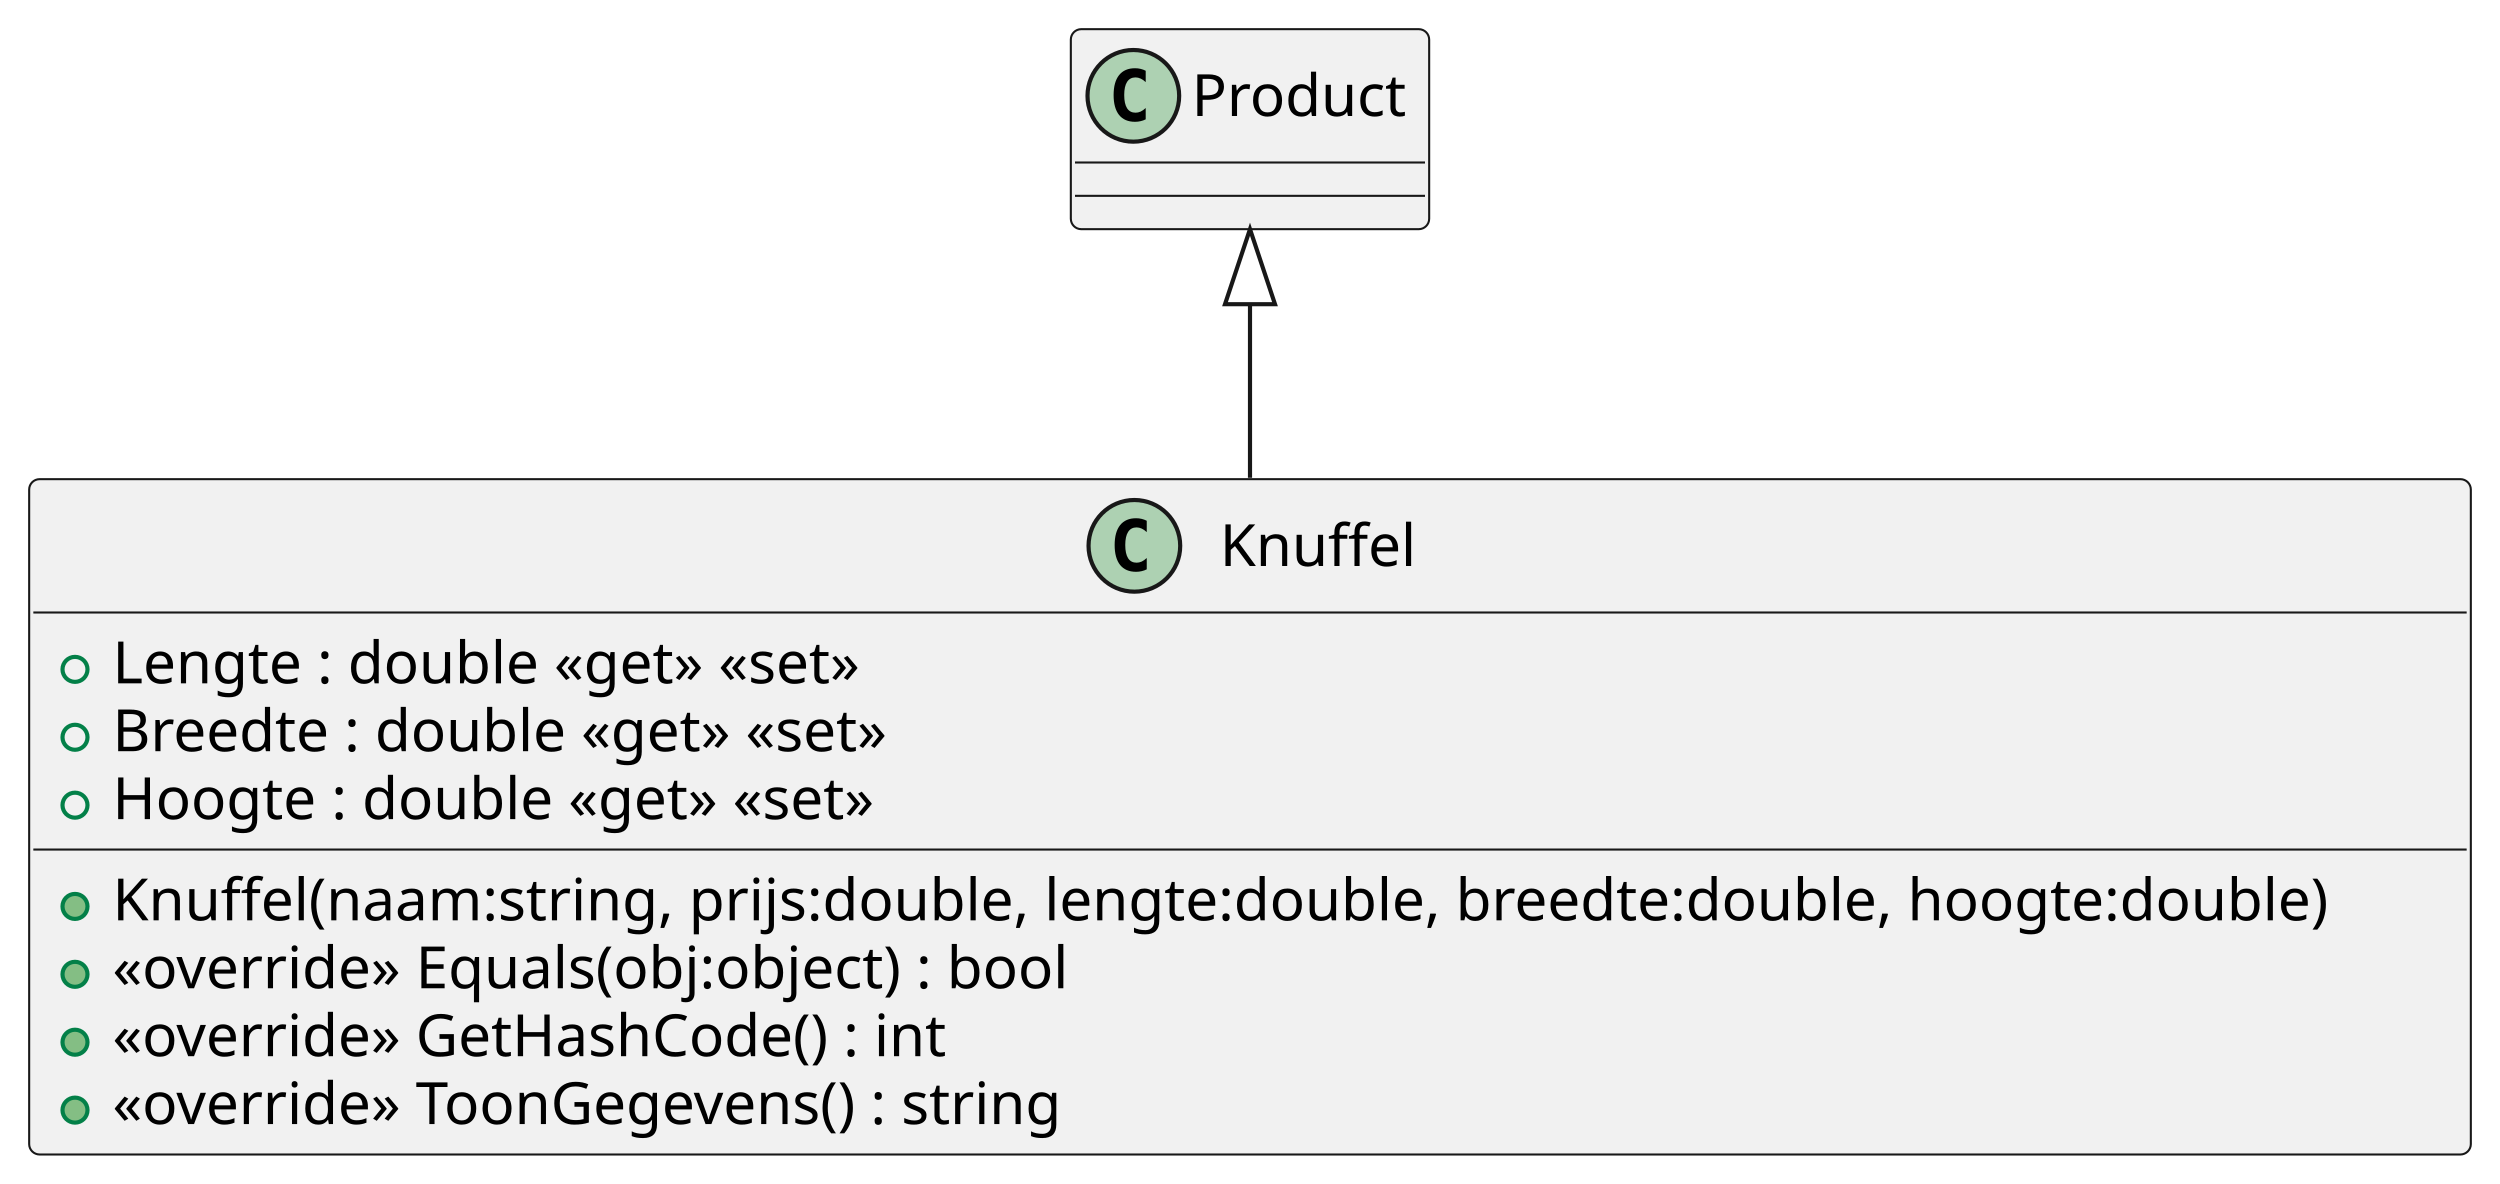
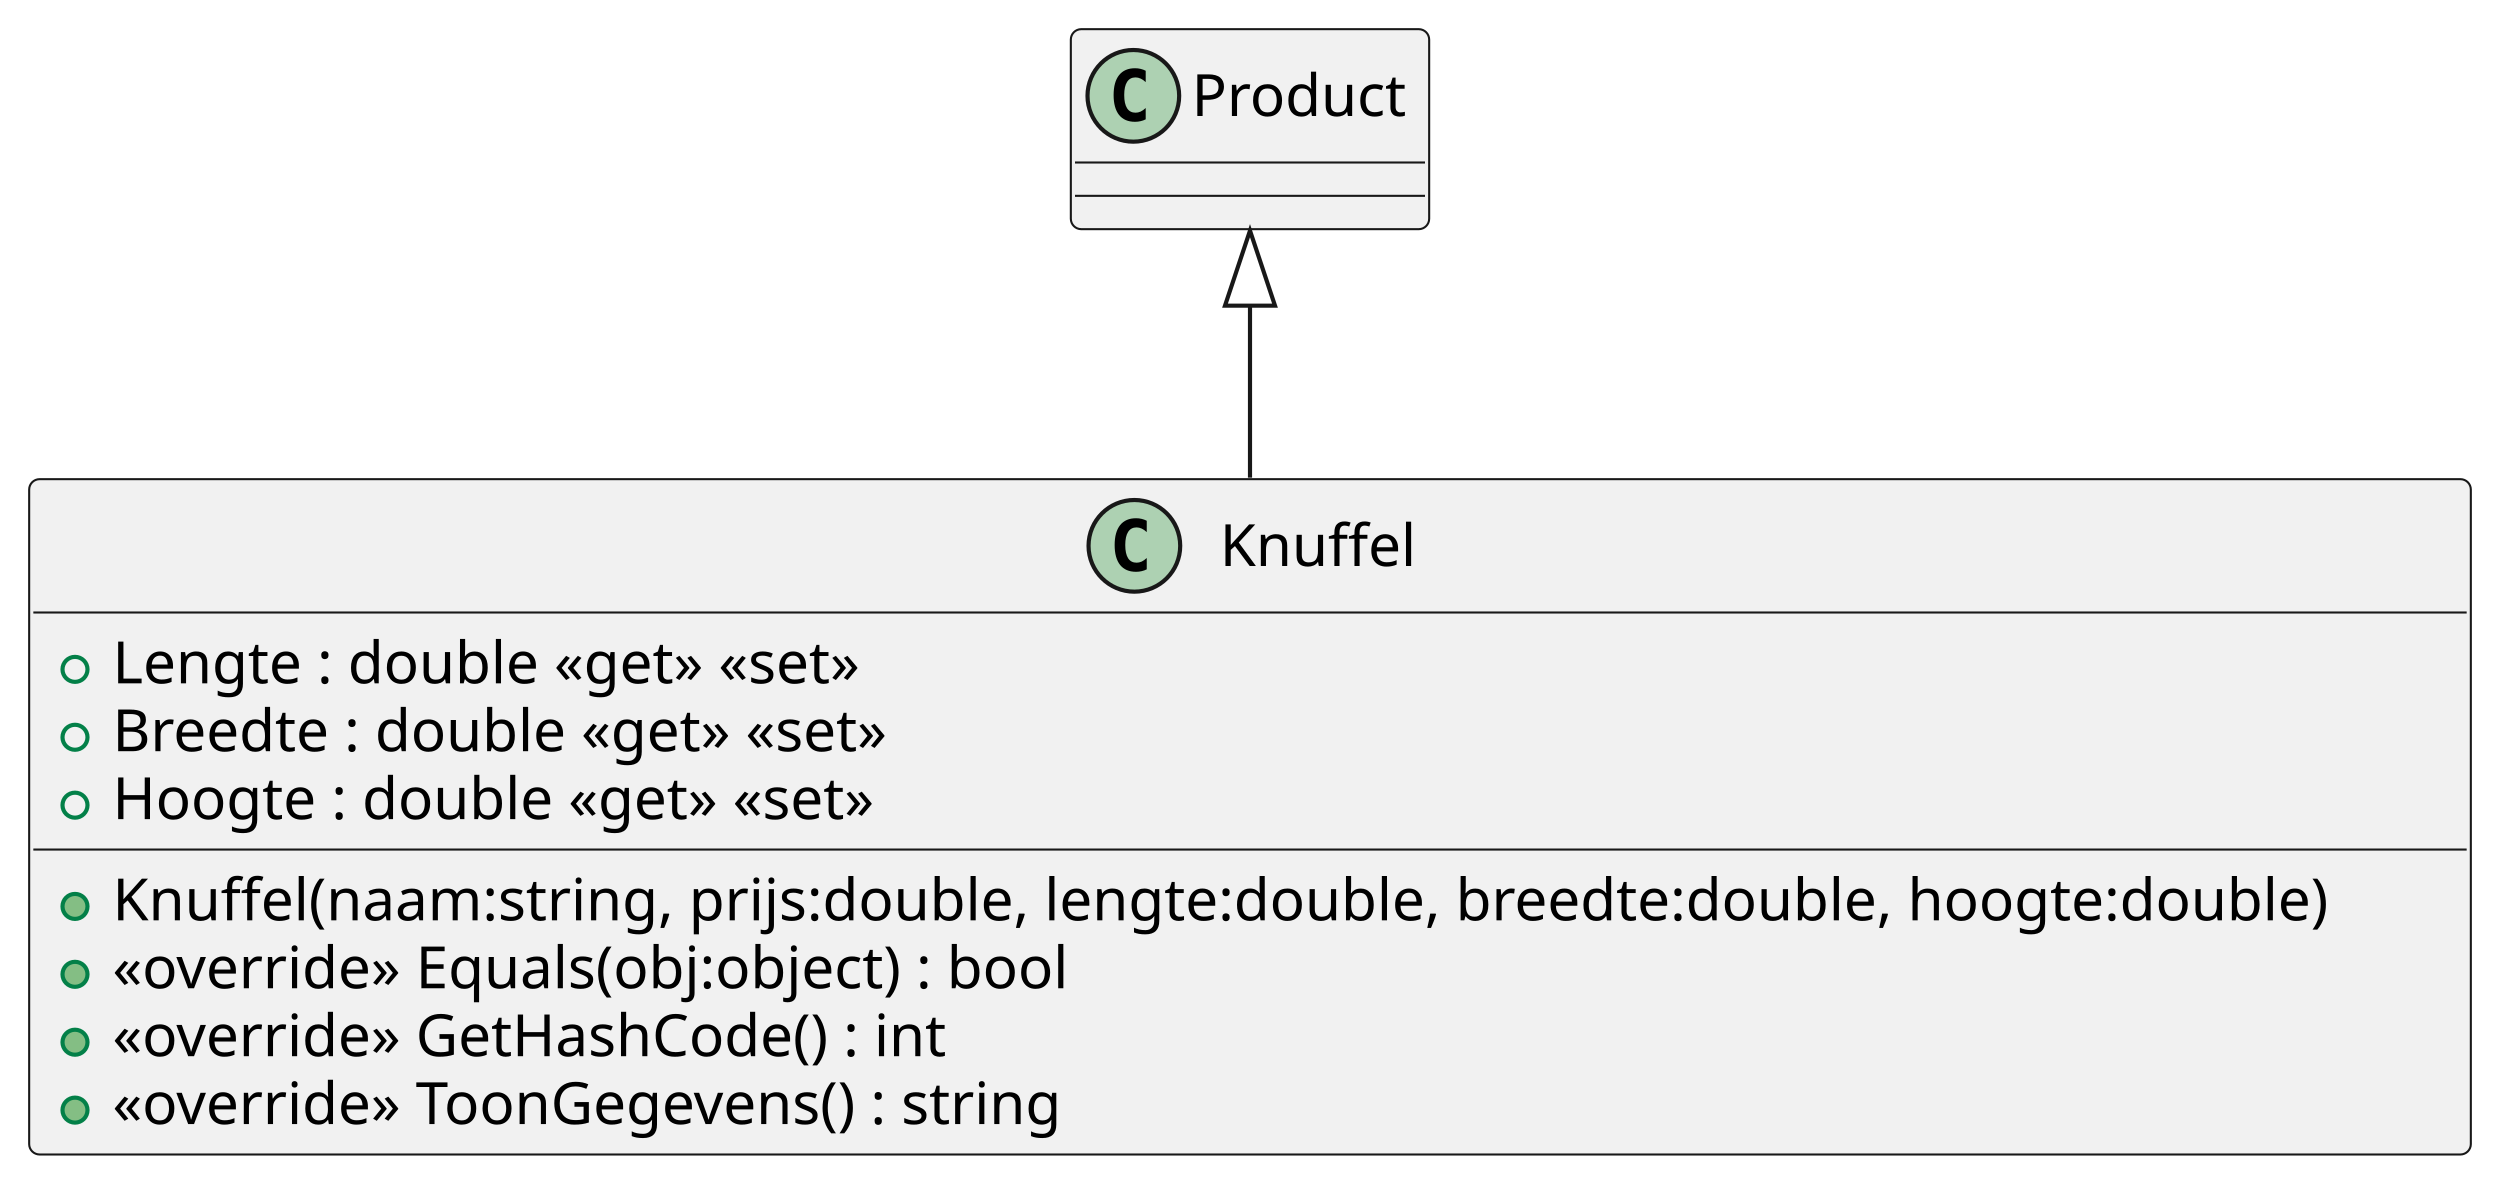
<svg xmlns="http://www.w3.org/2000/svg" contentStyleType="text/css" height="284px" preserveAspectRatio="none" style="width:600px;height:284px;background:#FFFFFF;" version="1.1" viewBox="0 0 600 284" width="600px" zoomAndPan="magnify">
  <defs />
  <g>
    <g id="elem_Knuffel">
      <rect codeLine="1" fill="#F1F1F1" height="162.078" id="Knuffel" rx="2.5" ry="2.5" style="stroke:#181818;stroke-width:0.5;" width="586" x="7" y="115" />
      <ellipse cx="272.25" cy="131" fill="#ADD1B2" rx="11" ry="11" style="stroke:#181818;stroke-width:1.0;" />
      <path d="M275.219,136.641 Q274.641,136.938 274,137.078 Q273.359,137.234 272.656,137.234 Q270.156,137.234 268.828,135.594 Q267.516,133.938 267.516,130.812 Q267.516,127.688 268.828,126.031 Q270.156,124.375 272.656,124.375 Q273.359,124.375 274,124.531 Q274.656,124.688 275.219,124.984 L275.219,127.703 Q274.594,127.125 274,126.859 Q273.406,126.578 272.781,126.578 Q271.438,126.578 270.75,127.656 Q270.062,128.719 270.062,130.812 Q270.062,132.906 270.75,133.984 Q271.438,135.047 272.781,135.047 Q273.406,135.047 274,134.781 Q274.594,134.5 275.219,133.922 L275.219,136.641 Z " fill="#000000" />
      <text fill="#000000" font-family="sans-serif" font-size="14" lengthAdjust="spacing" textLength="47" x="292.75" y="135.847">Knuffel</text>
      <line style="stroke:#181818;stroke-width:0.5;" x1="8" x2="592" y1="147" y2="147" />
      <ellipse cx="18" cy="160.648" fill="none" rx="3" ry="3" style="stroke:#038048;stroke-width:1.0;" />
      <text fill="#000000" font-family="sans-serif" font-size="14" lengthAdjust="spacing" textLength="198" x="27" y="163.995">Lengte : double «get» «set»</text>
      <ellipse cx="18" cy="176.945" fill="none" rx="3" ry="3" style="stroke:#038048;stroke-width:1.0;" />
      <text fill="#000000" font-family="sans-serif" font-size="14" lengthAdjust="spacing" textLength="206" x="27" y="180.292">Breedte : double «get» «set»</text>
      <ellipse cx="18" cy="193.242" fill="none" rx="3" ry="3" style="stroke:#038048;stroke-width:1.0;" />
      <text fill="#000000" font-family="sans-serif" font-size="14" lengthAdjust="spacing" textLength="201" x="27" y="196.589">Hoogte : double «get» «set»</text>
      <line style="stroke:#181818;stroke-width:0.5;" x1="8" x2="592" y1="203.891" y2="203.891" />
      <ellipse cx="18" cy="217.539" fill="#84BE84" rx="3" ry="3" style="stroke:#038048;stroke-width:1.0;" />
      <text fill="#000000" font-family="sans-serif" font-size="14" lengthAdjust="spacing" textLength="560" x="27" y="220.886">Knuffel(naam:string, prijs:double, lengte:double, breedte:double, hoogte:double)</text>
      <ellipse cx="18" cy="233.836" fill="#84BE84" rx="3" ry="3" style="stroke:#038048;stroke-width:1.0;" />
      <text fill="#000000" font-family="sans-serif" font-size="14" lengthAdjust="spacing" textLength="246" x="27" y="237.183">«override» Equals(obj:object) : bool</text>
      <ellipse cx="18" cy="250.133" fill="#84BE84" rx="3" ry="3" style="stroke:#038048;stroke-width:1.0;" />
      <text fill="#000000" font-family="sans-serif" font-size="14" lengthAdjust="spacing" textLength="215" x="27" y="253.48">«override» GetHashCode() : int</text>
      <ellipse cx="18" cy="266.43" fill="#84BE84" rx="3" ry="3" style="stroke:#038048;stroke-width:1.0;" />
      <text fill="#000000" font-family="sans-serif" font-size="14" lengthAdjust="spacing" textLength="247" x="27" y="269.776">«override» ToonGegevens() : string</text>
    </g>
    <g id="elem_Product">
      <rect fill="#F1F1F1" height="48" id="Product" rx="2.5" ry="2.5" style="stroke:#181818;stroke-width:0.5;" width="86" x="257" y="7" />
      <ellipse cx="272" cy="23" fill="#ADD1B2" rx="11" ry="11" style="stroke:#181818;stroke-width:1.0;" />
      <path d="M274.969,28.641 Q274.391,28.938 273.75,29.078 Q273.109,29.234 272.406,29.234 Q269.906,29.234 268.578,27.594 Q267.266,25.938 267.266,22.812 Q267.266,19.688 268.578,18.031 Q269.906,16.375 272.406,16.375 Q273.109,16.375 273.75,16.531 Q274.406,16.688 274.969,16.984 L274.969,19.703 Q274.344,19.125 273.75,18.859 Q273.156,18.578 272.531,18.578 Q271.188,18.578 270.5,19.656 Q269.812,20.719 269.812,22.812 Q269.812,24.906 270.5,25.984 Q271.188,27.047 272.531,27.047 Q273.156,27.047 273.75,26.781 Q274.344,26.5 274.969,25.922 L274.969,28.641 Z " fill="#000000" />
      <text fill="#000000" font-family="sans-serif" font-size="14" lengthAdjust="spacing" textLength="54" x="286" y="27.847">Product</text>
      <line style="stroke:#181818;stroke-width:0.5;" x1="258" x2="342" y1="39" y2="39" />
      <line style="stroke:#181818;stroke-width:0.5;" x1="258" x2="342" y1="47" y2="47" />
    </g>
    <g id="link_Product_Knuffel">
-       <path codeLine="10" d="M300,73.01 C300,88.8 300,92.8 300,114.68 " fill="none" id="Product-backto-Knuffel" style="stroke:#181818;stroke-width:1.0;" />
-       <polygon fill="none" points="300,55.01,294,73.01,306,73.01,300,55.01" style="stroke:#181818;stroke-width:1.0;" />
+       <path codeLine="10" d="M300,73.36 C300,89.12 300,92.94 300,114.64 " fill="none" id="Product-backto-Knuffel" style="stroke:#181818;stroke-width:1.0;" />
+       <polygon fill="none" points="300,55.36,294,73.36,306,73.36,300,55.36" style="stroke:#181818;stroke-width:1.0;" />
    </g>
  </g>
</svg>
